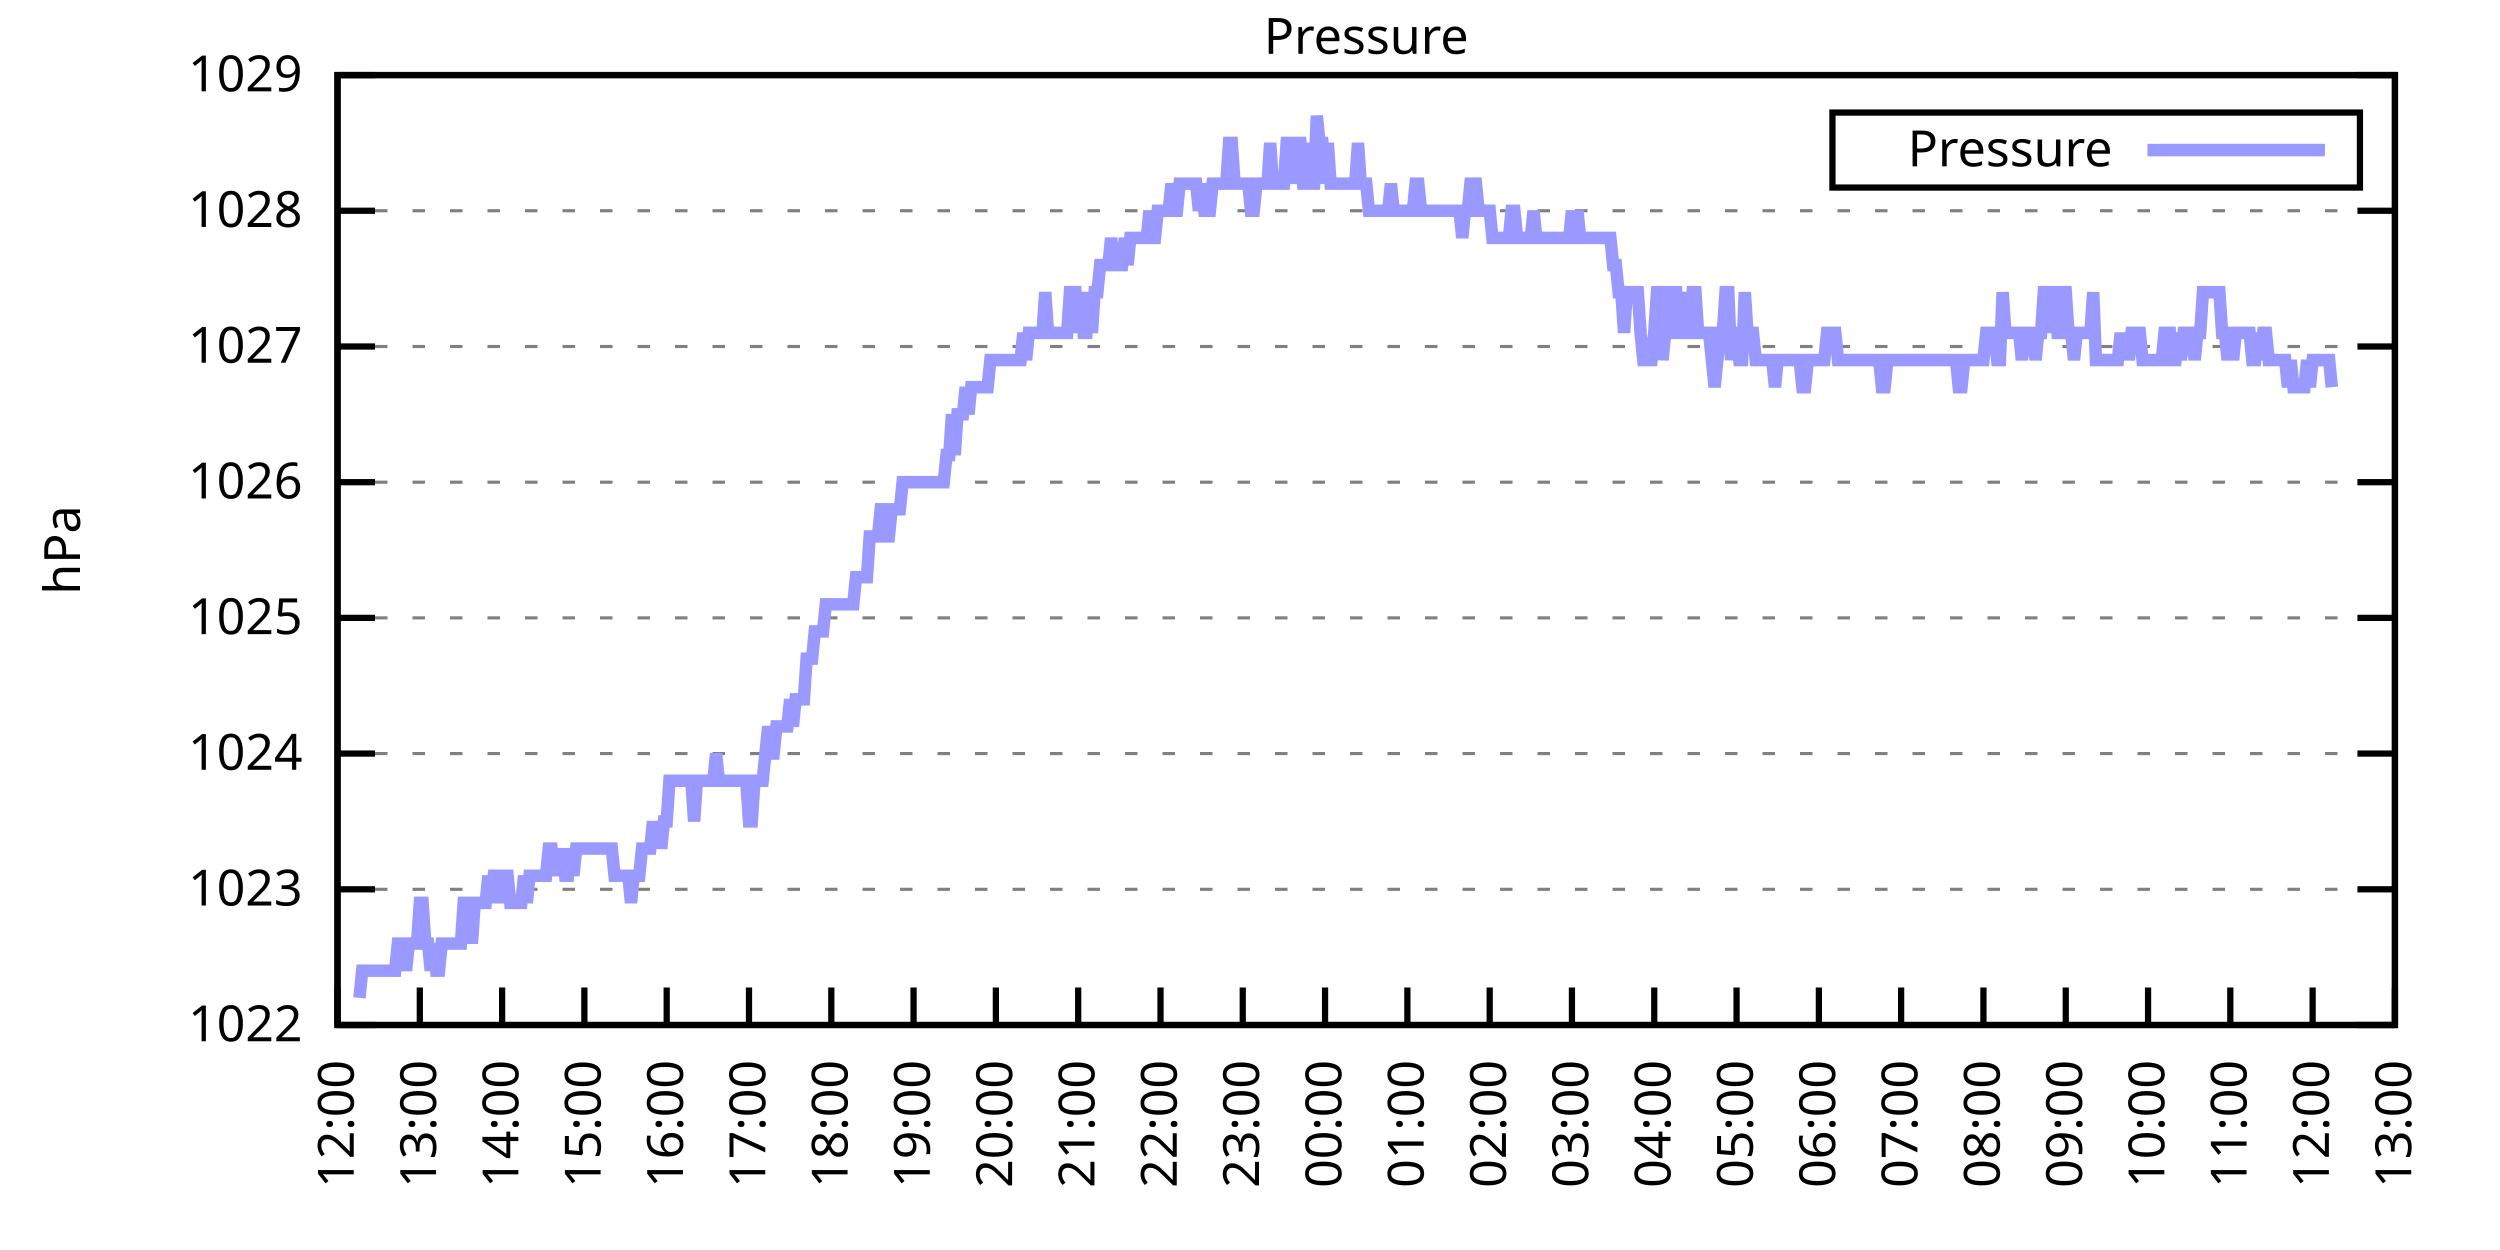
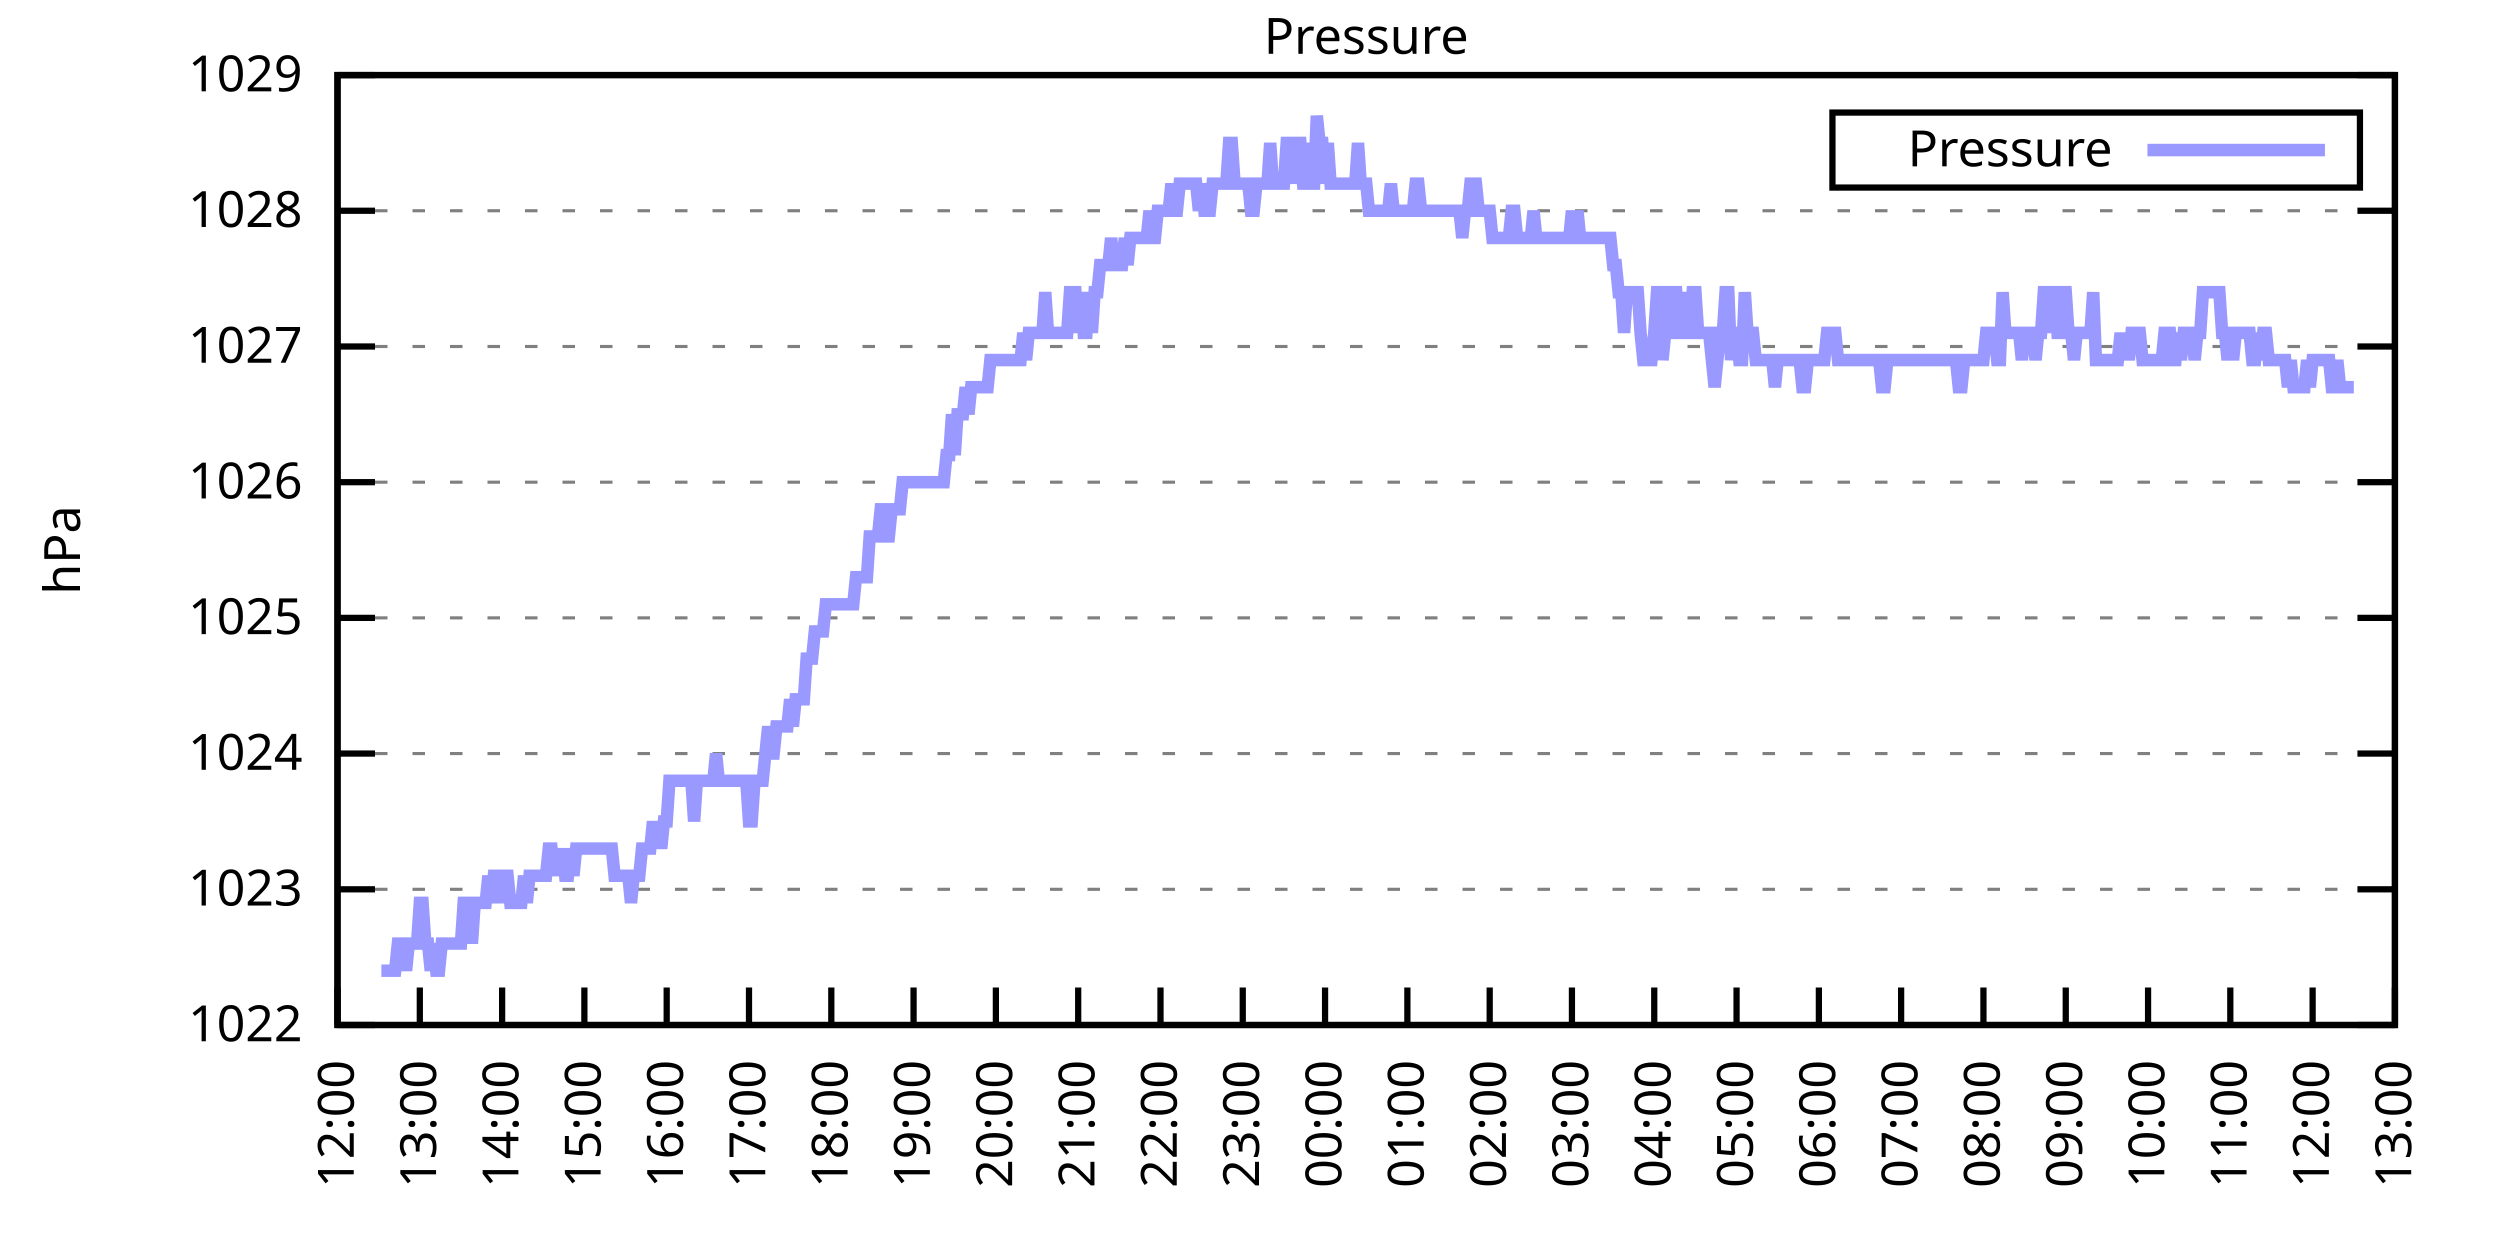
<svg xmlns="http://www.w3.org/2000/svg" xmlns:xlink="http://www.w3.org/1999/xlink" width="400" height="200" viewBox="0 0 400 200">
  <g id="gnuplot_canvas">
    <rect x="0" y="0" width="400" height="200" fill="none" />
    <defs>
      <circle id="gpDot" r="0.5" stroke-width="0.5" stroke="currentColor" />
      <path id="gpPt0" stroke-width="0.333" stroke="currentColor" d="M-1,0 h2 M0,-1 v2" />
      <path id="gpPt1" stroke-width="0.333" stroke="currentColor" d="M-1,-1 L1,1 M1,-1 L-1,1" />
      <path id="gpPt2" stroke-width="0.333" stroke="currentColor" d="M-1,0 L1,0 M0,-1 L0,1 M-1,-1 L1,1 M-1,1 L1,-1" />
      <rect id="gpPt3" stroke-width="0.333" stroke="currentColor" x="-1" y="-1" width="2" height="2" />
      <rect id="gpPt4" stroke-width="0.333" stroke="currentColor" fill="currentColor" x="-1" y="-1" width="2" height="2" />
      <circle id="gpPt5" stroke-width="0.333" stroke="currentColor" cx="0" cy="0" r="1" />
      <use xlink:href="#gpPt5" id="gpPt6" fill="currentColor" stroke="none" />
      <path id="gpPt7" stroke-width="0.333" stroke="currentColor" d="M0,-1.33 L-1.33,0.67 L1.33,0.67 z" />
      <use xlink:href="#gpPt7" id="gpPt8" fill="currentColor" stroke="none" />
      <use xlink:href="#gpPt7" id="gpPt9" stroke="currentColor" transform="rotate(180)" />
      <use xlink:href="#gpPt9" id="gpPt10" fill="currentColor" stroke="none" />
      <use xlink:href="#gpPt3" id="gpPt11" stroke="currentColor" transform="rotate(45)" />
      <use xlink:href="#gpPt11" id="gpPt12" fill="currentColor" stroke="none" />
      <path id="gpPt13" stroke-width="0.333" stroke="currentColor" d="M0,1.330 L1.265,0.411 L0.782,-1.067 L-0.782,-1.076 L-1.265,0.411 z" />
      <use xlink:href="#gpPt13" id="gpPt14" fill="currentColor" stroke="none" />
      <filter id="textbox" filterUnits="objectBoundingBox" x="0" y="0" height="1" width="1">
        <feFlood flood-color="white" flood-opacity="1" result="bgnd" />
        <feComposite in="SourceGraphic" in2="bgnd" operator="atop" />
      </filter>
      <filter id="greybox" filterUnits="objectBoundingBox" x="0" y="0" height="1" width="1">
        <feFlood flood-color="lightgrey" flood-opacity="1" result="grey" />
        <feComposite in="SourceGraphic" in2="grey" operator="atop" />
      </filter>
    </defs>
    <g fill="none" color="white" stroke="currentColor" stroke-width="1.00" stroke-linecap="butt" stroke-linejoin="miter">
</g>
    <g fill="none" color="black" stroke="currentColor" stroke-width="1.00" stroke-linecap="butt" stroke-linejoin="miter">
      <g stroke="none" shape-rendering="crispEdges">
        <polygon fill="rgb(255, 255, 255)" points="54.00,164.00 383.18,164.00 383.18,12.02 54.00,12.02 " />
      </g>
    </g>
    <g fill="none" color="black" stroke="currentColor" stroke-width="1.00" stroke-linecap="butt" stroke-linejoin="miter">
</g>
    <g fill="none" color="black" stroke="black" stroke-width="0.50" stroke-linecap="butt" stroke-linejoin="miter">
</g>
    <g fill="none" color="gray" stroke="currentColor" stroke-width="0.50" stroke-linecap="butt" stroke-linejoin="miter">
      <path stroke="gray" stroke-dasharray="2,4" class="gridline" d="M54.00,164.00 L383.19,164.00  " />
    </g>
    <g fill="none" color="gray" stroke="gray" stroke-width="1.00" stroke-linecap="butt" stroke-linejoin="miter">
</g>
    <g fill="none" color="black" stroke="currentColor" stroke-width="1.00" stroke-linecap="butt" stroke-linejoin="miter">
      <path stroke="black" d="M54.00,164.00 L60.00,164.00 M383.19,164.00 L377.19,164.00  " />
      <g transform="translate(48.40,166.60)" stroke="none" fill="black" font-family="Sans" font-size="8.00" text-anchor="end">
        <text>
          <tspan font-family="Sans"> 1022</tspan>
        </text>
      </g>
    </g>
    <g fill="none" color="black" stroke="currentColor" stroke-width="1.00" stroke-linecap="butt" stroke-linejoin="miter">
</g>
    <g fill="none" color="black" stroke="black" stroke-width="0.50" stroke-linecap="butt" stroke-linejoin="miter">
</g>
    <g fill="none" color="gray" stroke="currentColor" stroke-width="0.50" stroke-linecap="butt" stroke-linejoin="miter">
      <path stroke="gray" stroke-dasharray="2,4" class="gridline" d="M54.00,142.29 L383.19,142.29  " />
    </g>
    <g fill="none" color="gray" stroke="gray" stroke-width="1.00" stroke-linecap="butt" stroke-linejoin="miter">
</g>
    <g fill="none" color="black" stroke="currentColor" stroke-width="1.00" stroke-linecap="butt" stroke-linejoin="miter">
      <path stroke="black" d="M54.00,142.29 L60.00,142.29 M383.19,142.29 L377.19,142.29  " />
      <g transform="translate(48.40,144.89)" stroke="none" fill="black" font-family="Sans" font-size="8.00" text-anchor="end">
        <text>
          <tspan font-family="Sans"> 1023</tspan>
        </text>
      </g>
    </g>
    <g fill="none" color="black" stroke="currentColor" stroke-width="1.00" stroke-linecap="butt" stroke-linejoin="miter">
</g>
    <g fill="none" color="black" stroke="black" stroke-width="0.50" stroke-linecap="butt" stroke-linejoin="miter">
</g>
    <g fill="none" color="gray" stroke="currentColor" stroke-width="0.50" stroke-linecap="butt" stroke-linejoin="miter">
      <path stroke="gray" stroke-dasharray="2,4" class="gridline" d="M54.00,120.57 L383.19,120.57  " />
    </g>
    <g fill="none" color="gray" stroke="gray" stroke-width="1.00" stroke-linecap="butt" stroke-linejoin="miter">
</g>
    <g fill="none" color="black" stroke="currentColor" stroke-width="1.00" stroke-linecap="butt" stroke-linejoin="miter">
      <path stroke="black" d="M54.00,120.57 L60.00,120.57 M383.19,120.57 L377.19,120.57  " />
      <g transform="translate(48.40,123.17)" stroke="none" fill="black" font-family="Sans" font-size="8.00" text-anchor="end">
        <text>
          <tspan font-family="Sans"> 1024</tspan>
        </text>
      </g>
    </g>
    <g fill="none" color="black" stroke="currentColor" stroke-width="1.00" stroke-linecap="butt" stroke-linejoin="miter">
</g>
    <g fill="none" color="black" stroke="black" stroke-width="0.50" stroke-linecap="butt" stroke-linejoin="miter">
</g>
    <g fill="none" color="gray" stroke="currentColor" stroke-width="0.50" stroke-linecap="butt" stroke-linejoin="miter">
      <path stroke="gray" stroke-dasharray="2,4" class="gridline" d="M54.00,98.86 L383.19,98.86  " />
    </g>
    <g fill="none" color="gray" stroke="gray" stroke-width="1.00" stroke-linecap="butt" stroke-linejoin="miter">
</g>
    <g fill="none" color="black" stroke="currentColor" stroke-width="1.00" stroke-linecap="butt" stroke-linejoin="miter">
      <path stroke="black" d="M54.00,98.86 L60.00,98.86 M383.19,98.86 L377.19,98.86  " />
      <g transform="translate(48.40,101.46)" stroke="none" fill="black" font-family="Sans" font-size="8.00" text-anchor="end">
        <text>
          <tspan font-family="Sans"> 1025</tspan>
        </text>
      </g>
    </g>
    <g fill="none" color="black" stroke="currentColor" stroke-width="1.00" stroke-linecap="butt" stroke-linejoin="miter">
</g>
    <g fill="none" color="black" stroke="black" stroke-width="0.50" stroke-linecap="butt" stroke-linejoin="miter">
</g>
    <g fill="none" color="gray" stroke="currentColor" stroke-width="0.50" stroke-linecap="butt" stroke-linejoin="miter">
      <path stroke="gray" stroke-dasharray="2,4" class="gridline" d="M54.00,77.15 L383.19,77.15  " />
    </g>
    <g fill="none" color="gray" stroke="gray" stroke-width="1.00" stroke-linecap="butt" stroke-linejoin="miter">
</g>
    <g fill="none" color="black" stroke="currentColor" stroke-width="1.00" stroke-linecap="butt" stroke-linejoin="miter">
      <path stroke="black" d="M54.00,77.15 L60.00,77.15 M383.19,77.15 L377.19,77.15  " />
      <g transform="translate(48.40,79.75)" stroke="none" fill="black" font-family="Sans" font-size="8.00" text-anchor="end">
        <text>
          <tspan font-family="Sans"> 1026</tspan>
        </text>
      </g>
    </g>
    <g fill="none" color="black" stroke="currentColor" stroke-width="1.00" stroke-linecap="butt" stroke-linejoin="miter">
</g>
    <g fill="none" color="black" stroke="black" stroke-width="0.50" stroke-linecap="butt" stroke-linejoin="miter">
</g>
    <g fill="none" color="gray" stroke="currentColor" stroke-width="0.50" stroke-linecap="butt" stroke-linejoin="miter">
      <path stroke="gray" stroke-dasharray="2,4" class="gridline" d="M54.00,55.44 L383.19,55.44  " />
    </g>
    <g fill="none" color="gray" stroke="gray" stroke-width="1.00" stroke-linecap="butt" stroke-linejoin="miter">
</g>
    <g fill="none" color="black" stroke="currentColor" stroke-width="1.00" stroke-linecap="butt" stroke-linejoin="miter">
      <path stroke="black" d="M54.00,55.44 L60.00,55.44 M383.19,55.44 L377.19,55.44  " />
      <g transform="translate(48.40,58.04)" stroke="none" fill="black" font-family="Sans" font-size="8.00" text-anchor="end">
        <text>
          <tspan font-family="Sans"> 1027</tspan>
        </text>
      </g>
    </g>
    <g fill="none" color="black" stroke="currentColor" stroke-width="1.00" stroke-linecap="butt" stroke-linejoin="miter">
</g>
    <g fill="none" color="black" stroke="black" stroke-width="0.50" stroke-linecap="butt" stroke-linejoin="miter">
</g>
    <g fill="none" color="gray" stroke="currentColor" stroke-width="0.50" stroke-linecap="butt" stroke-linejoin="miter">
      <path stroke="gray" stroke-dasharray="2,4" class="gridline" d="M54.00,33.72 L383.19,33.72  " />
    </g>
    <g fill="none" color="gray" stroke="gray" stroke-width="1.00" stroke-linecap="butt" stroke-linejoin="miter">
</g>
    <g fill="none" color="black" stroke="currentColor" stroke-width="1.00" stroke-linecap="butt" stroke-linejoin="miter">
      <path stroke="black" d="M54.00,33.72 L60.00,33.72 M383.19,33.72 L377.19,33.72  " />
      <g transform="translate(48.40,36.32)" stroke="none" fill="black" font-family="Sans" font-size="8.00" text-anchor="end">
        <text>
          <tspan font-family="Sans"> 1028</tspan>
        </text>
      </g>
    </g>
    <g fill="none" color="black" stroke="currentColor" stroke-width="1.00" stroke-linecap="butt" stroke-linejoin="miter">
</g>
    <g fill="none" color="black" stroke="black" stroke-width="0.50" stroke-linecap="butt" stroke-linejoin="miter">
</g>
    <g fill="none" color="gray" stroke="currentColor" stroke-width="0.50" stroke-linecap="butt" stroke-linejoin="miter">
      <path stroke="gray" stroke-dasharray="2,4" class="gridline" d="M54.00,12.01 L383.19,12.01  " />
    </g>
    <g fill="none" color="gray" stroke="gray" stroke-width="1.00" stroke-linecap="butt" stroke-linejoin="miter">
</g>
    <g fill="none" color="black" stroke="currentColor" stroke-width="1.00" stroke-linecap="butt" stroke-linejoin="miter">
      <path stroke="black" d="M54.00,12.01 L60.00,12.01 M383.19,12.01 L377.19,12.01  " />
      <g transform="translate(48.40,14.61)" stroke="none" fill="black" font-family="Sans" font-size="8.00" text-anchor="end">
        <text>
          <tspan font-family="Sans"> 1029</tspan>
        </text>
      </g>
    </g>
    <g fill="none" color="black" stroke="currentColor" stroke-width="1.00" stroke-linecap="butt" stroke-linejoin="miter">
      <path stroke="black" d="M54.00,164.00 L54.00,158.00  " />
      <g transform="translate(56.60,169.60) rotate(270.00)" stroke="none" fill="black" font-family="Sans" font-size="8.00" text-anchor="end">
        <text>
          <tspan font-family="Sans">12:00</tspan>
        </text>
      </g>
    </g>
    <g fill="none" color="black" stroke="currentColor" stroke-width="1.00" stroke-linecap="butt" stroke-linejoin="miter">
      <path stroke="black" d="M67.17,164.00 L67.17,158.00  " />
      <g transform="translate(69.77,169.60) rotate(270.00)" stroke="none" fill="black" font-family="Sans" font-size="8.00" text-anchor="end">
        <text>
          <tspan font-family="Sans">13:00</tspan>
        </text>
      </g>
    </g>
    <g fill="none" color="black" stroke="currentColor" stroke-width="1.00" stroke-linecap="butt" stroke-linejoin="miter">
      <path stroke="black" d="M80.34,164.00 L80.34,158.00  " />
      <g transform="translate(82.94,169.60) rotate(270.00)" stroke="none" fill="black" font-family="Sans" font-size="8.00" text-anchor="end">
        <text>
          <tspan font-family="Sans">14:00</tspan>
        </text>
      </g>
    </g>
    <g fill="none" color="black" stroke="currentColor" stroke-width="1.00" stroke-linecap="butt" stroke-linejoin="miter">
      <path stroke="black" d="M93.50,164.00 L93.50,158.00  " />
      <g transform="translate(96.10,169.60) rotate(270.00)" stroke="none" fill="black" font-family="Sans" font-size="8.00" text-anchor="end">
        <text>
          <tspan font-family="Sans">15:00</tspan>
        </text>
      </g>
    </g>
    <g fill="none" color="black" stroke="currentColor" stroke-width="1.00" stroke-linecap="butt" stroke-linejoin="miter">
      <path stroke="black" d="M106.67,164.00 L106.67,158.00  " />
      <g transform="translate(109.27,169.60) rotate(270.00)" stroke="none" fill="black" font-family="Sans" font-size="8.00" text-anchor="end">
        <text>
          <tspan font-family="Sans">16:00</tspan>
        </text>
      </g>
    </g>
    <g fill="none" color="black" stroke="currentColor" stroke-width="1.00" stroke-linecap="butt" stroke-linejoin="miter">
      <path stroke="black" d="M119.84,164.00 L119.84,158.00  " />
      <g transform="translate(122.44,169.60) rotate(270.00)" stroke="none" fill="black" font-family="Sans" font-size="8.00" text-anchor="end">
        <text>
          <tspan font-family="Sans">17:00</tspan>
        </text>
      </g>
    </g>
    <g fill="none" color="black" stroke="currentColor" stroke-width="1.00" stroke-linecap="butt" stroke-linejoin="miter">
      <path stroke="black" d="M133.01,164.00 L133.01,158.00  " />
      <g transform="translate(135.61,169.60) rotate(270.00)" stroke="none" fill="black" font-family="Sans" font-size="8.00" text-anchor="end">
        <text>
          <tspan font-family="Sans">18:00</tspan>
        </text>
      </g>
    </g>
    <g fill="none" color="black" stroke="currentColor" stroke-width="1.00" stroke-linecap="butt" stroke-linejoin="miter">
      <path stroke="black" d="M146.17,164.00 L146.17,158.00  " />
      <g transform="translate(148.77,169.60) rotate(270.00)" stroke="none" fill="black" font-family="Sans" font-size="8.00" text-anchor="end">
        <text>
          <tspan font-family="Sans">19:00</tspan>
        </text>
      </g>
    </g>
    <g fill="none" color="black" stroke="currentColor" stroke-width="1.00" stroke-linecap="butt" stroke-linejoin="miter">
      <path stroke="black" d="M159.34,164.00 L159.34,158.00  " />
      <g transform="translate(161.94,169.60) rotate(270.00)" stroke="none" fill="black" font-family="Sans" font-size="8.00" text-anchor="end">
        <text>
          <tspan font-family="Sans">20:00</tspan>
        </text>
      </g>
    </g>
    <g fill="none" color="black" stroke="currentColor" stroke-width="1.00" stroke-linecap="butt" stroke-linejoin="miter">
      <path stroke="black" d="M172.51,164.00 L172.51,158.00  " />
      <g transform="translate(175.11,169.60) rotate(270.00)" stroke="none" fill="black" font-family="Sans" font-size="8.00" text-anchor="end">
        <text>
          <tspan font-family="Sans">21:00</tspan>
        </text>
      </g>
    </g>
    <g fill="none" color="black" stroke="currentColor" stroke-width="1.00" stroke-linecap="butt" stroke-linejoin="miter">
      <path stroke="black" d="M185.68,164.00 L185.68,158.00  " />
      <g transform="translate(188.28,169.60) rotate(270.00)" stroke="none" fill="black" font-family="Sans" font-size="8.00" text-anchor="end">
        <text>
          <tspan font-family="Sans">22:00</tspan>
        </text>
      </g>
    </g>
    <g fill="none" color="black" stroke="currentColor" stroke-width="1.00" stroke-linecap="butt" stroke-linejoin="miter">
      <path stroke="black" d="M198.84,164.00 L198.84,158.00  " />
      <g transform="translate(201.44,169.60) rotate(270.00)" stroke="none" fill="black" font-family="Sans" font-size="8.00" text-anchor="end">
        <text>
          <tspan font-family="Sans">23:00</tspan>
        </text>
      </g>
    </g>
    <g fill="none" color="black" stroke="currentColor" stroke-width="1.00" stroke-linecap="butt" stroke-linejoin="miter">
      <path stroke="black" d="M212.01,164.00 L212.01,158.00  " />
      <g transform="translate(214.61,169.60) rotate(270.00)" stroke="none" fill="black" font-family="Sans" font-size="8.00" text-anchor="end">
        <text>
          <tspan font-family="Sans">00:00</tspan>
        </text>
      </g>
    </g>
    <g fill="none" color="black" stroke="currentColor" stroke-width="1.00" stroke-linecap="butt" stroke-linejoin="miter">
      <path stroke="black" d="M225.18,164.00 L225.18,158.00  " />
      <g transform="translate(227.78,169.60) rotate(270.00)" stroke="none" fill="black" font-family="Sans" font-size="8.00" text-anchor="end">
        <text>
          <tspan font-family="Sans">01:00</tspan>
        </text>
      </g>
    </g>
    <g fill="none" color="black" stroke="currentColor" stroke-width="1.00" stroke-linecap="butt" stroke-linejoin="miter">
      <path stroke="black" d="M238.35,164.00 L238.35,158.00  " />
      <g transform="translate(240.95,169.60) rotate(270.00)" stroke="none" fill="black" font-family="Sans" font-size="8.00" text-anchor="end">
        <text>
          <tspan font-family="Sans">02:00</tspan>
        </text>
      </g>
    </g>
    <g fill="none" color="black" stroke="currentColor" stroke-width="1.00" stroke-linecap="butt" stroke-linejoin="miter">
      <path stroke="black" d="M251.51,164.00 L251.51,158.00  " />
      <g transform="translate(254.11,169.60) rotate(270.00)" stroke="none" fill="black" font-family="Sans" font-size="8.00" text-anchor="end">
        <text>
          <tspan font-family="Sans">03:00</tspan>
        </text>
      </g>
    </g>
    <g fill="none" color="black" stroke="currentColor" stroke-width="1.00" stroke-linecap="butt" stroke-linejoin="miter">
      <path stroke="black" d="M264.68,164.00 L264.68,158.00  " />
      <g transform="translate(267.28,169.60) rotate(270.00)" stroke="none" fill="black" font-family="Sans" font-size="8.00" text-anchor="end">
        <text>
          <tspan font-family="Sans">04:00</tspan>
        </text>
      </g>
    </g>
    <g fill="none" color="black" stroke="currentColor" stroke-width="1.00" stroke-linecap="butt" stroke-linejoin="miter">
      <path stroke="black" d="M277.85,164.00 L277.85,158.00  " />
      <g transform="translate(280.45,169.60) rotate(270.00)" stroke="none" fill="black" font-family="Sans" font-size="8.00" text-anchor="end">
        <text>
          <tspan font-family="Sans">05:00</tspan>
        </text>
      </g>
    </g>
    <g fill="none" color="black" stroke="currentColor" stroke-width="1.00" stroke-linecap="butt" stroke-linejoin="miter">
      <path stroke="black" d="M291.02,164.00 L291.02,158.00  " />
      <g transform="translate(293.62,169.60) rotate(270.00)" stroke="none" fill="black" font-family="Sans" font-size="8.00" text-anchor="end">
        <text>
          <tspan font-family="Sans">06:00</tspan>
        </text>
      </g>
    </g>
    <g fill="none" color="black" stroke="currentColor" stroke-width="1.00" stroke-linecap="butt" stroke-linejoin="miter">
      <path stroke="black" d="M304.18,164.00 L304.18,158.00  " />
      <g transform="translate(306.78,169.60) rotate(270.00)" stroke="none" fill="black" font-family="Sans" font-size="8.00" text-anchor="end">
        <text>
          <tspan font-family="Sans">07:00</tspan>
        </text>
      </g>
    </g>
    <g fill="none" color="black" stroke="currentColor" stroke-width="1.00" stroke-linecap="butt" stroke-linejoin="miter">
      <path stroke="black" d="M317.35,164.00 L317.35,158.00  " />
      <g transform="translate(319.95,169.60) rotate(270.00)" stroke="none" fill="black" font-family="Sans" font-size="8.00" text-anchor="end">
        <text>
          <tspan font-family="Sans">08:00</tspan>
        </text>
      </g>
    </g>
    <g fill="none" color="black" stroke="currentColor" stroke-width="1.00" stroke-linecap="butt" stroke-linejoin="miter">
      <path stroke="black" d="M330.52,164.00 L330.52,158.00  " />
      <g transform="translate(333.12,169.60) rotate(270.00)" stroke="none" fill="black" font-family="Sans" font-size="8.00" text-anchor="end">
        <text>
          <tspan font-family="Sans">09:00</tspan>
        </text>
      </g>
    </g>
    <g fill="none" color="black" stroke="currentColor" stroke-width="1.00" stroke-linecap="butt" stroke-linejoin="miter">
      <path stroke="black" d="M343.69,164.00 L343.69,158.00  " />
      <g transform="translate(346.29,169.60) rotate(270.00)" stroke="none" fill="black" font-family="Sans" font-size="8.00" text-anchor="end">
        <text>
          <tspan font-family="Sans">10:00</tspan>
        </text>
      </g>
    </g>
    <g fill="none" color="black" stroke="currentColor" stroke-width="1.00" stroke-linecap="butt" stroke-linejoin="miter">
      <path stroke="black" d="M356.85,164.00 L356.85,158.00  " />
      <g transform="translate(359.45,169.60) rotate(270.00)" stroke="none" fill="black" font-family="Sans" font-size="8.00" text-anchor="end">
        <text>
          <tspan font-family="Sans">11:00</tspan>
        </text>
      </g>
    </g>
    <g fill="none" color="black" stroke="currentColor" stroke-width="1.00" stroke-linecap="butt" stroke-linejoin="miter">
      <path stroke="black" d="M370.02,164.00 L370.02,158.00  " />
      <g transform="translate(372.62,169.60) rotate(270.00)" stroke="none" fill="black" font-family="Sans" font-size="8.00" text-anchor="end">
        <text>
          <tspan font-family="Sans">12:00</tspan>
        </text>
      </g>
    </g>
    <g fill="none" color="black" stroke="currentColor" stroke-width="1.00" stroke-linecap="butt" stroke-linejoin="miter">
      <path stroke="black" d="M383.19,164.00 L383.19,158.00  " />
      <g transform="translate(385.79,169.60) rotate(270.00)" stroke="none" fill="black" font-family="Sans" font-size="8.00" text-anchor="end">
        <text>
          <tspan font-family="Sans">13:00</tspan>
        </text>
      </g>
    </g>
    <g fill="none" color="black" stroke="currentColor" stroke-width="1.00" stroke-linecap="butt" stroke-linejoin="miter">
</g>
    <g fill="none" color="black" stroke="currentColor" stroke-width="1.00" stroke-linecap="butt" stroke-linejoin="miter">
      <path stroke="black" d="M54.00,12.01 L54.00,164.00 L383.19,164.00 L383.19,12.01 L54.00,12.01 Z  " />
    </g>
    <g fill="none" color="black" stroke="currentColor" stroke-width="1.00" stroke-linecap="butt" stroke-linejoin="miter">
</g>
    <g fill="none" color="black" stroke="currentColor" stroke-width="1.00" stroke-linecap="butt" stroke-linejoin="miter">
      <path stroke="black" d="M293.19,30.01 L293.19,18.01 L377.59,18.01 L377.59,30.01 L293.19,30.01 Z  " />
    </g>
    <g id="Pressure_plot_1">
      <g fill="none" color="white" stroke="black" stroke-width="2.00" stroke-linecap="butt" stroke-linejoin="miter">
</g>
      <g fill="none" color="black" stroke="currentColor" stroke-width="2.00" stroke-linecap="butt" stroke-linejoin="miter">
        <g transform="translate(337.99,26.61)" stroke="none" fill="black" font-family="Sans" font-size="8.00" text-anchor="end">
          <text>
            <tspan font-family="Sans">Pressure</tspan>
          </text>
        </g>
      </g>
      <g fill="none" color="black" stroke="currentColor" stroke-width="2.00" stroke-linecap="butt" stroke-linejoin="miter">
-         <path stroke="rgb(153, 153, 255)" d="M343.59,24.01 L371.99,24.01 M57.51,159.66 L57.95,155.31 L58.39,155.31 L58.83,155.31 L59.27,155.31 L59.71,155.31   L60.14,155.31 L60.58,155.31 L61.02,155.31 L61.46,155.31 L61.90,155.31 L62.34,155.31 L62.78,155.31 L63.22,155.31   L63.66,150.97 L64.10,150.97 L64.53,150.97 L64.97,155.31 L65.41,150.97 L65.85,150.97 L66.29,150.97 L66.73,150.97   L67.17,144.46 L67.61,144.46 L68.05,150.97 L68.48,150.97 L68.92,155.31 L69.36,150.97 L69.80,155.31 L70.24,155.31   L70.68,150.97 L71.12,150.97 L71.56,150.97 L72.00,150.97 L72.43,150.97 L72.87,150.97 L73.31,150.97 L73.75,150.97   L74.19,144.46 L74.63,144.46 L75.07,144.46 L75.51,150.97 L75.95,144.46 L76.38,144.46 L76.82,144.46 L77.26,144.46   L77.70,144.46 L78.14,140.12 L78.58,144.46 L79.02,140.12 L79.46,140.12 L79.90,140.12 L80.34,144.46 L80.77,140.12   L81.21,140.12 L81.65,144.46 L82.09,144.46 L82.53,144.46 L82.97,144.46 L83.41,144.46 L83.85,140.12 L84.29,144.46   L84.72,140.12 L85.16,140.12 L85.60,140.12 L86.04,140.12 L86.48,140.12 L86.92,140.12 L87.36,140.12 L87.80,135.77   L88.24,135.77 L88.67,140.12 L89.11,135.77 L89.55,140.12 L89.99,135.77 L90.43,140.12 L90.87,140.12 L91.31,135.77   L91.75,140.12 L92.19,135.77 L92.62,135.77 L93.06,135.77 L93.50,135.77 L93.94,135.77 L94.38,135.77 L94.82,135.77   L95.26,135.77 L95.70,135.77 L96.14,135.77 L96.58,135.77 L97.01,135.77 L97.45,135.77 L97.89,135.77 L98.33,140.12   L98.77,140.12 L99.21,140.12 L99.65,140.12 L100.09,140.12 L100.53,140.12 L100.96,144.46 L101.40,140.12 L101.84,140.12   L102.28,140.12 L102.72,135.77 L103.16,135.77 L103.60,135.77 L104.04,135.77 L104.48,131.43 L104.91,135.77 L105.35,131.43   L105.79,135.77 L106.23,131.43 L106.67,131.43 L107.11,124.92 L107.55,124.92 L107.99,124.92 L108.43,124.92 L108.87,124.92   L109.30,124.92 L109.74,124.92 L110.18,124.92 L110.62,124.92 L111.06,131.43 L111.50,124.92 L111.94,124.92 L112.38,124.92   L112.82,124.92 L113.25,124.92 L113.69,124.92 L114.13,124.92 L114.57,120.57 L115.01,124.92 L115.45,124.92 L115.89,124.92   L116.33,124.92 L116.77,124.92 L117.20,124.92 L117.64,124.92 L118.08,124.92 L118.52,124.92 L118.96,124.92 L119.40,124.92   L119.84,131.43 L120.28,131.43 L120.72,124.92 L121.15,124.92 L121.59,124.92 L122.03,124.92 L122.47,120.57 L122.91,116.23   L123.35,120.57 L123.79,120.57 L124.23,116.23 L124.67,116.23 L125.11,116.23 L125.54,116.23 L125.98,116.23 L126.42,111.89   L126.86,116.23 L127.30,111.89 L127.74,111.89 L128.18,111.89 L128.62,111.89 L129.06,105.38 L129.49,105.38 L129.93,105.38   L130.37,101.03 L130.81,101.03 L131.25,101.03 L131.69,101.03 L132.13,96.69 L132.57,96.69 L133.01,96.69 L133.44,96.69   L133.88,96.69 L134.32,96.69 L134.76,96.69 L135.20,96.69 L135.64,96.69 L136.08,96.69 L136.52,96.69 L136.96,92.35   L137.39,92.35 L137.83,92.35 L138.27,92.35 L138.71,92.35 L139.15,85.83 L139.59,85.83 L140.03,85.83 L140.47,85.83   L140.91,81.49 L141.35,81.49 L141.78,85.83 L142.22,85.83 L142.66,81.49 L143.10,81.49 L143.54,81.49 L143.98,81.49   L144.42,77.15 L144.86,77.15 L145.30,77.15 L145.73,77.15 L146.17,77.15 L146.61,77.15 L147.05,77.15 L147.49,77.15   L147.93,77.15 L148.37,77.15 L148.81,77.15 L149.25,77.15 L149.68,77.15 L150.12,77.15 L150.56,77.15 L151.00,77.15   L151.44,72.81 L151.88,72.81 L152.32,66.29 L152.76,72.81 L153.20,66.29 L153.63,66.29 L154.07,66.29 L154.51,61.95   L154.95,66.29 L155.39,61.95 L155.83,61.95 L156.27,61.95 L156.71,61.95 L157.15,61.95 L157.59,61.95 L158.02,61.95   L158.46,57.61 L158.90,57.61 L159.34,57.61 L159.78,57.61 L160.22,57.61 L160.66,57.61 L161.10,57.61 L161.54,57.61   L161.97,57.61 L162.41,57.61 L162.85,57.61 L163.29,57.61 L163.73,53.26 L164.17,57.61 L164.61,53.26 L165.05,53.26   L165.49,53.26 L165.92,53.26 L166.36,53.26 L166.80,53.26 L167.24,46.75 L167.68,53.26 L168.12,53.26 L168.56,53.26   L169.00,53.26 L169.44,53.26 L169.87,53.26 L170.31,53.26 L170.75,53.26 L171.19,46.75 L171.63,46.75 L172.07,46.75   L172.51,53.26 L172.95,46.75 L173.39,53.26 L173.83,53.26 L174.26,46.75 L174.70,53.26 L175.14,46.75 L175.58,46.75   L176.02,42.41 L176.46,42.41 L176.90,42.41 L177.34,42.41 L177.78,38.07 L178.21,42.41 L178.65,42.41 L179.09,42.41   L179.53,42.41 L179.97,38.07 L180.41,42.41 L180.85,38.07 L181.29,38.07 L181.73,38.07 L182.16,38.07 L182.60,38.07   L183.04,38.07 L183.48,38.07 L183.92,33.72 L184.36,38.07 L184.80,38.07 L185.24,33.72 L185.68,33.72 L186.11,33.72   L186.55,33.72 L186.99,33.72 L187.43,29.38 L187.87,33.72 L188.31,33.72 L188.75,29.38 L189.19,29.38 L189.63,29.38   L190.07,29.38 L190.50,29.38 L190.94,29.38 L191.38,29.38 L191.82,33.72 L192.26,29.38 L192.70,33.72 L193.14,33.72   L193.58,33.72 L194.02,29.38 L194.45,29.38 L194.89,29.38 L195.33,29.38 L195.77,29.38 L196.21,29.38 L196.65,22.87   L197.09,22.87 L197.53,29.38 L197.97,29.38 L198.40,29.38 L198.84,29.38 L199.28,29.38 L199.72,29.38 L200.16,33.72   L200.60,33.72 L201.04,29.38 L201.48,29.38 L201.92,29.38 L202.35,29.38 L202.79,29.38 L203.23,22.87 L203.67,29.38   L204.11,29.38 L204.55,29.38 L204.99,29.38 L205.43,29.38 L205.87,22.87 L206.31,22.87 L206.74,29.38 L207.18,22.87   L207.62,22.87 L208.06,22.87 L208.50,29.38 L208.94,29.38 L209.38,22.87 L209.82,29.38 L210.26,29.38 L210.69,18.52   L211.13,22.87 L211.57,22.87 L212.01,29.38 L212.45,22.87 L212.89,29.38 L213.33,29.38 L213.77,29.38 L214.21,29.38   L214.64,29.38 L215.08,29.38 L215.52,29.38 L215.96,29.38 L216.40,29.38 L216.84,29.38 L217.28,22.87 L217.72,29.38   L218.16,29.38 L218.60,29.38 L219.03,33.72 L219.47,33.72 L219.91,33.72 L220.35,33.72 L220.79,33.72 L221.23,33.72   L221.67,33.72 L222.11,33.72 L222.55,29.38 L222.98,33.72 L223.42,33.72 L223.86,33.72 L224.30,33.72 L224.74,33.72   L225.18,33.72 L225.62,33.72 L226.06,33.72 L226.50,29.38 L226.93,29.38 L227.37,33.72 L227.81,33.72 L228.25,33.72   L228.69,33.72 L229.13,33.72 L229.57,33.72 L230.01,33.72 L230.45,33.72 L230.88,33.72 L231.32,33.72 L231.76,33.72   L232.20,33.72 L232.64,33.72 L233.08,33.72 L233.52,33.72 L233.96,38.07 L234.40,33.72 L234.84,33.72 L235.27,29.38   L235.71,29.38 L236.15,29.38 L236.59,33.72 L237.03,33.72 L237.47,33.72 L237.91,33.72 L238.35,33.72 L238.79,38.07   L239.22,38.07 L239.66,38.07 L240.10,38.07 L240.54,38.07 L240.98,38.07 L241.42,38.07 L241.86,33.72 L242.30,33.72   L242.74,38.07 L243.17,38.07 L243.61,38.07 L244.05,38.07 L244.49,38.07 L244.93,38.07 L245.37,33.72 L245.81,38.07   L246.25,38.07 L246.69,38.07 L247.12,38.07 L247.56,38.07 L248.00,38.07 L248.44,38.07 L248.88,38.07 L249.32,38.07   L249.76,38.07 L250.20,38.07 L250.64,38.07 L251.08,38.07 L251.51,33.72 L251.95,38.07 L252.39,33.72 L252.83,38.07   L253.27,38.07 L253.71,38.07 L254.15,38.07 L254.59,38.07 L255.03,38.07 L255.46,38.07 L255.90,38.07 L256.34,38.07   L256.78,38.07 L257.22,38.07 L257.66,38.07 L258.10,42.41 L258.54,42.41 L258.98,46.75 L259.41,46.75 L259.85,53.26   L260.29,46.75 L260.73,46.75 L261.17,46.75 L261.61,46.75 L262.05,46.75 L262.49,53.26 L262.93,57.61 L263.36,57.61   L263.80,57.61 L264.24,57.61 L264.68,53.26 L265.12,46.75 L265.56,46.75 L266.00,57.61 L266.44,53.26 L266.88,53.26   L267.32,46.75 L267.75,46.75 L268.19,46.75 L268.63,53.26 L269.07,53.26 L269.51,46.75 L269.95,53.26 L270.39,53.26   L270.83,46.75 L271.27,46.75 L271.70,53.26 L272.14,53.26 L272.58,53.26 L273.02,53.26 L273.46,53.26 L273.90,57.61   L274.34,61.95 L274.78,57.61 L275.22,53.26 L275.65,53.26 L276.09,46.75 L276.53,46.75 L276.97,57.61 L277.41,53.26   L277.85,53.26 L278.29,57.61 L278.73,57.61 L279.17,46.75 L279.60,53.26 L280.04,53.26 L280.48,53.26 L280.92,57.61   L281.36,57.61 L281.80,57.61 L282.24,57.61 L282.68,57.61 L283.12,57.61 L283.56,57.61 L283.99,61.95 L284.43,57.61   L284.87,57.61 L285.31,57.61 L285.75,57.61 L286.19,57.61 L286.63,57.61 L287.07,57.61 L287.51,57.61 L287.94,57.61   L288.38,61.95 L288.82,61.95 L289.26,57.61 L289.70,57.61 L290.14,57.61 L290.58,57.61 L291.02,57.61 L291.46,57.61   L291.89,57.61 L292.33,53.26 L292.77,53.26 L293.21,53.26 L293.65,53.26 L294.09,57.61 L294.53,57.61 L294.97,57.61   L295.41,57.61 L295.84,57.61 L296.28,57.61 L296.72,57.61 L297.16,57.61 L297.60,57.61 L298.04,57.61 L298.48,57.61   L298.92,57.61 L299.36,57.61 L299.80,57.61 L300.23,57.61 L300.67,57.61 L301.11,61.95 L301.55,61.95 L301.99,57.61   L302.43,57.61 L302.87,57.61 L303.31,57.61 L303.75,57.61 L304.18,57.61 L304.62,57.61 L305.06,57.61 L305.50,57.61   L305.94,57.61 L306.38,57.61 L306.82,57.61 L307.26,57.61 L307.70,57.61 L308.13,57.61 L308.57,57.61 L309.01,57.61   L309.45,57.61 L309.89,57.61 L310.33,57.61 L310.77,57.61 L311.21,57.61 L311.65,57.61 L312.08,57.61 L312.52,57.61   L312.96,57.61 L313.40,61.95 L313.84,61.95 L314.28,57.61 L314.72,57.61 L315.16,57.61 L315.60,57.61 L316.04,57.61   L316.47,57.61 L316.91,57.61 L317.35,57.61 L317.79,53.26 L318.23,53.26 L318.67,53.26 L319.11,53.26 L319.55,57.61   L319.99,57.61 L320.42,46.75 L320.86,53.26 L321.30,53.26 L321.74,53.26 L322.18,53.26 L322.62,53.26 L323.06,53.26   L323.50,57.61 L323.94,53.26 L324.37,53.26 L324.81,53.26 L325.25,53.26 L325.69,57.61 L326.13,53.26 L326.57,53.26   L327.01,46.75 L327.45,46.75 L327.89,53.26 L328.33,46.75 L328.76,46.75 L329.20,53.26 L329.64,53.26 L330.08,46.75   L330.52,46.75 L330.96,53.26 L331.40,53.26 L331.84,57.61 L332.28,53.26 L332.71,53.26 L333.15,53.26 L333.59,53.26   L334.03,53.26 L334.47,53.26 L334.91,46.75 L335.35,57.61 L335.79,57.61 L336.23,57.61 L336.66,57.61 L337.10,57.61   L337.54,57.61 L337.98,57.61 L338.42,57.61 L338.86,57.61 L339.30,53.26 L339.74,57.61 L340.18,53.26 L340.61,57.61   L341.05,53.26 L341.49,53.26 L341.93,53.26 L342.37,53.26 L342.81,57.61 L343.25,57.61 L343.69,57.61 L344.13,57.61   L344.57,57.61 L345.00,57.61 L345.44,57.61 L345.88,57.61 L346.32,53.26 L346.76,53.26 L347.20,53.26 L347.64,57.61   L348.08,57.61 L348.52,53.26 L348.95,57.61 L349.39,53.26 L349.83,53.26 L350.27,53.26 L350.71,53.26 L351.15,57.61   L351.59,53.26 L352.03,53.26 L352.47,46.75 L352.90,46.75 L353.34,46.75 L353.78,46.75 L354.22,46.75 L354.66,46.75   L355.10,46.75 L355.54,53.26 L355.98,53.26 L356.42,57.61 L356.85,53.26 L357.29,57.61 L357.73,53.26 L358.17,53.26   L358.61,53.26 L359.05,53.26 L359.49,53.26 L359.93,53.26 L360.37,57.61 L360.81,57.61 L361.24,53.26 L361.68,57.61   L362.12,53.26 L362.56,53.26 L363.00,57.61 L363.44,57.61 L363.88,57.61 L364.32,57.61 L364.76,57.61 L365.19,57.61   L365.63,57.61 L366.07,61.95 L366.51,57.61 L366.95,61.95 L367.39,61.95 L367.83,61.95 L368.27,61.95 L368.71,61.95   L369.14,57.61 L369.58,61.95 L370.02,57.61 L370.46,57.61 L370.90,57.61 L371.34,57.61 L371.78,57.61 L372.22,57.61   L372.66,57.61 L373.09,61.95  " />
+         <path stroke="rgb(153, 153, 255)" d="M343.59,24.01 L371.99,24.01 M61.02,155.31 L61.46,155.31 L61.90,155.31 L62.34,155.31 L62.78,155.31 L63.22,155.31   L63.66,150.97 L64.10,150.97 L64.53,150.97 L64.97,155.31 L65.41,150.97 L65.85,150.97 L66.29,150.97 L66.73,150.97   L67.17,144.46 L67.61,144.46 L68.05,150.97 L68.48,150.97 L68.92,155.31 L69.36,150.97 L69.80,155.31 L70.24,155.31   L70.68,150.97 L71.12,150.97 L71.56,150.97 L72.00,150.97 L72.43,150.97 L72.87,150.97 L73.31,150.97 L73.75,150.97   L74.19,144.46 L74.63,144.46 L75.07,144.46 L75.51,150.97 L75.95,144.46 L76.38,144.46 L76.82,144.46 L77.26,144.46   L77.70,144.46 L78.14,140.12 L78.58,144.46 L79.02,140.12 L79.46,140.12 L79.90,140.12 L80.34,144.46 L80.77,140.12   L81.21,140.12 L81.65,144.46 L82.09,144.46 L82.53,144.46 L82.97,144.46 L83.41,144.46 L83.85,140.12 L84.29,144.46   L84.72,140.12 L85.16,140.12 L85.60,140.12 L86.04,140.12 L86.48,140.12 L86.92,140.12 L87.36,140.12 L87.80,135.77   L88.24,135.77 L88.67,140.12 L89.11,135.77 L89.55,140.12 L89.99,135.77 L90.43,140.12 L90.87,140.12 L91.31,135.77   L91.75,140.12 L92.19,135.77 L92.62,135.77 L93.06,135.77 L93.50,135.77 L93.94,135.77 L94.38,135.77 L94.82,135.77   L95.26,135.77 L95.70,135.77 L96.14,135.77 L96.58,135.77 L97.01,135.77 L97.45,135.77 L97.89,135.77 L98.33,140.12   L98.77,140.12 L99.21,140.12 L99.65,140.12 L100.09,140.12 L100.53,140.12 L100.96,144.46 L101.40,140.12 L101.84,140.12   L102.28,140.12 L102.72,135.77 L103.16,135.77 L103.60,135.77 L104.04,135.77 L104.48,131.43 L104.91,135.77 L105.35,131.43   L105.79,135.77 L106.23,131.43 L106.67,131.43 L107.11,124.92 L107.55,124.92 L107.99,124.92 L108.43,124.92 L108.87,124.92   L109.30,124.92 L109.74,124.92 L110.18,124.92 L110.62,124.92 L111.06,131.43 L111.50,124.92 L111.94,124.92 L112.38,124.92   L112.82,124.92 L113.25,124.92 L113.69,124.92 L114.13,124.92 L114.57,120.57 L115.01,124.92 L115.45,124.92 L115.89,124.92   L116.33,124.92 L116.77,124.92 L117.20,124.92 L117.64,124.92 L118.08,124.92 L118.52,124.92 L118.96,124.92 L119.40,124.92   L119.84,131.43 L120.28,131.43 L120.72,124.92 L121.15,124.92 L121.59,124.92 L122.03,124.92 L122.47,120.57 L122.91,116.23   L123.35,120.57 L123.79,120.57 L124.23,116.23 L124.67,116.23 L125.11,116.23 L125.54,116.23 L125.98,116.23 L126.42,111.89   L126.86,116.23 L127.30,111.89 L127.74,111.89 L128.18,111.89 L128.62,111.89 L129.06,105.38 L129.49,105.38 L129.93,105.38   L130.37,101.03 L130.81,101.03 L131.25,101.03 L131.69,101.03 L132.13,96.69 L132.57,96.69 L133.01,96.69 L133.44,96.69   L133.88,96.69 L134.32,96.69 L134.76,96.69 L135.20,96.69 L135.64,96.69 L136.08,96.69 L136.52,96.69 L136.96,92.35   L137.39,92.35 L137.83,92.35 L138.27,92.35 L138.71,92.35 L139.15,85.83 L139.59,85.83 L140.03,85.83 L140.47,85.83   L140.91,81.49 L141.35,81.49 L141.78,85.83 L142.22,85.83 L142.66,81.49 L143.10,81.49 L143.54,81.49 L143.98,81.49   L144.42,77.15 L144.86,77.15 L145.30,77.15 L145.73,77.15 L146.17,77.15 L146.61,77.15 L147.05,77.15 L147.49,77.15   L147.93,77.15 L148.37,77.15 L148.81,77.15 L149.25,77.15 L149.68,77.15 L150.12,77.15 L150.56,77.15 L151.00,77.15   L151.44,72.81 L151.88,72.81 L152.32,66.29 L152.76,72.81 L153.20,66.29 L153.63,66.29 L154.07,66.29 L154.51,61.95   L154.95,66.29 L155.39,61.95 L155.83,61.95 L156.27,61.95 L156.71,61.95 L157.15,61.95 L157.59,61.95 L158.02,61.95   L158.46,57.61 L158.90,57.61 L159.34,57.61 L159.78,57.61 L160.22,57.61 L160.66,57.61 L161.10,57.61 L161.54,57.61   L161.97,57.61 L162.41,57.61 L162.85,57.61 L163.29,57.61 L163.73,53.26 L164.17,57.61 L164.61,53.26 L165.05,53.26   L165.49,53.26 L165.92,53.26 L166.36,53.26 L166.80,53.26 L167.24,46.75 L167.68,53.26 L168.12,53.26 L168.56,53.26   L169.00,53.26 L169.44,53.26 L169.87,53.26 L170.31,53.26 L170.75,53.26 L171.19,46.75 L171.63,46.75 L172.07,46.75   L172.51,53.26 L172.95,46.75 L173.39,53.26 L173.83,53.26 L174.26,46.75 L174.70,53.26 L175.14,46.75 L175.58,46.75   L176.02,42.41 L176.46,42.41 L176.90,42.41 L177.34,42.41 L177.78,38.07 L178.21,42.41 L178.65,42.41 L179.09,42.41   L179.53,42.41 L179.97,38.07 L180.41,42.41 L180.85,38.07 L181.29,38.07 L181.73,38.07 L182.16,38.07 L182.60,38.07   L183.04,38.07 L183.48,38.07 L183.92,33.72 L184.36,38.07 L184.80,38.07 L185.24,33.72 L185.68,33.72 L186.11,33.72   L186.55,33.72 L186.99,33.72 L187.43,29.38 L187.87,33.72 L188.31,33.72 L188.75,29.38 L189.19,29.38 L189.63,29.38   L190.07,29.38 L190.50,29.38 L190.94,29.38 L191.38,29.38 L191.82,33.72 L192.26,29.38 L192.70,33.72 L193.14,33.72   L193.58,33.72 L194.02,29.38 L194.45,29.38 L194.89,29.38 L195.33,29.38 L195.77,29.38 L196.21,29.38 L196.65,22.87   L197.09,22.87 L197.53,29.38 L197.97,29.38 L198.40,29.38 L198.84,29.38 L199.28,29.38 L199.72,29.38 L200.16,33.72   L200.60,33.72 L201.04,29.38 L201.48,29.38 L201.92,29.38 L202.35,29.38 L202.79,29.38 L203.23,22.87 L203.67,29.38   L204.11,29.38 L204.55,29.38 L204.99,29.38 L205.43,29.38 L205.87,22.87 L206.31,22.87 L206.74,29.38 L207.18,22.87   L207.62,22.87 L208.06,22.87 L208.50,29.38 L208.94,29.38 L209.38,22.87 L209.82,29.38 L210.26,29.38 L210.69,18.52   L211.13,22.87 L211.57,22.87 L212.01,29.38 L212.45,22.87 L212.89,29.38 L213.33,29.38 L213.77,29.38 L214.21,29.38   L214.64,29.38 L215.08,29.38 L215.52,29.38 L215.96,29.38 L216.40,29.38 L216.84,29.38 L217.28,22.87 L217.72,29.38   L218.16,29.38 L218.60,29.38 L219.03,33.72 L219.47,33.72 L219.91,33.72 L220.35,33.72 L220.79,33.72 L221.23,33.72   L221.67,33.72 L222.11,33.72 L222.55,29.38 L222.98,33.72 L223.42,33.72 L223.86,33.72 L224.30,33.72 L224.74,33.72   L225.18,33.72 L225.62,33.72 L226.06,33.72 L226.50,29.38 L226.93,29.38 L227.37,33.72 L227.81,33.72 L228.25,33.72   L228.69,33.72 L229.13,33.72 L229.57,33.72 L230.01,33.72 L230.45,33.72 L230.88,33.72 L231.32,33.72 L231.76,33.72   L232.20,33.72 L232.64,33.72 L233.08,33.72 L233.52,33.72 L233.96,38.07 L234.40,33.72 L234.84,33.72 L235.27,29.38   L235.71,29.38 L236.15,29.38 L236.59,33.72 L237.03,33.72 L237.47,33.72 L237.91,33.72 L238.35,33.72 L238.79,38.07   L239.22,38.07 L239.66,38.07 L240.10,38.07 L240.54,38.07 L240.98,38.07 L241.42,38.07 L241.86,33.72 L242.30,33.72   L242.74,38.07 L243.17,38.07 L243.61,38.07 L244.05,38.07 L244.49,38.07 L244.93,38.07 L245.37,33.72 L245.81,38.07   L246.25,38.07 L246.69,38.07 L247.12,38.07 L247.56,38.07 L248.00,38.07 L248.44,38.07 L248.88,38.07 L249.32,38.07   L249.76,38.07 L250.20,38.07 L250.64,38.07 L251.08,38.07 L251.51,33.72 L251.95,38.07 L252.39,33.72 L252.83,38.07   L253.27,38.07 L253.71,38.07 L254.15,38.07 L254.59,38.07 L255.03,38.07 L255.46,38.07 L255.90,38.07 L256.34,38.07   L256.78,38.07 L257.22,38.07 L257.66,38.07 L258.10,42.41 L258.54,42.41 L258.98,46.75 L259.41,46.75 L259.85,53.26   L260.29,46.75 L260.73,46.75 L261.17,46.75 L261.61,46.75 L262.05,46.75 L262.49,53.26 L262.93,57.61 L263.36,57.61   L263.80,57.61 L264.24,57.61 L264.68,53.26 L265.12,46.75 L265.56,46.75 L266.00,57.61 L266.44,53.26 L266.88,53.26   L267.32,46.75 L267.75,46.75 L268.19,46.75 L268.63,53.26 L269.07,53.26 L269.51,46.75 L269.95,53.26 L270.39,53.26   L270.83,46.75 L271.27,46.75 L271.70,53.26 L272.14,53.26 L272.58,53.26 L273.02,53.26 L273.46,53.26 L273.90,57.61   L274.34,61.95 L274.78,57.61 L275.22,53.26 L275.65,53.26 L276.09,46.75 L276.53,46.75 L276.97,57.61 L277.41,53.26   L277.85,53.26 L278.29,57.61 L278.73,57.61 L279.17,46.75 L279.60,53.26 L280.04,53.26 L280.48,53.26 L280.92,57.61   L281.36,57.61 L281.80,57.61 L282.24,57.61 L282.68,57.61 L283.12,57.61 L283.56,57.61 L283.99,61.95 L284.43,57.61   L284.87,57.61 L285.31,57.61 L285.75,57.61 L286.19,57.61 L286.63,57.61 L287.07,57.61 L287.51,57.61 L287.94,57.61   L288.38,61.95 L288.82,61.95 L289.26,57.61 L289.70,57.61 L290.14,57.61 L290.58,57.61 L291.02,57.61 L291.46,57.61   L291.89,57.61 L292.33,53.26 L292.77,53.26 L293.21,53.26 L293.65,53.26 L294.09,57.61 L294.53,57.61 L294.97,57.61   L295.41,57.61 L295.84,57.61 L296.28,57.61 L296.72,57.61 L297.16,57.61 L297.60,57.61 L298.04,57.61 L298.48,57.61   L298.92,57.61 L299.36,57.61 L299.80,57.61 L300.23,57.61 L300.67,57.61 L301.11,61.95 L301.55,61.95 L301.99,57.61   L302.43,57.61 L302.87,57.61 L303.31,57.61 L303.75,57.61 L304.18,57.61 L304.62,57.61 L305.06,57.61 L305.50,57.61   L305.94,57.61 L306.38,57.61 L306.82,57.61 L307.26,57.61 L307.70,57.61 L308.13,57.61 L308.57,57.61 L309.01,57.61   L309.45,57.61 L309.89,57.61 L310.33,57.61 L310.77,57.61 L311.21,57.61 L311.65,57.61 L312.08,57.61 L312.52,57.61   L312.96,57.61 L313.40,61.95 L313.84,61.95 L314.28,57.61 L314.72,57.61 L315.16,57.61 L315.60,57.61 L316.04,57.61   L316.47,57.61 L316.91,57.61 L317.35,57.61 L317.79,53.26 L318.23,53.26 L318.67,53.26 L319.11,53.26 L319.55,57.61   L319.99,57.61 L320.42,46.75 L320.86,53.26 L321.30,53.26 L321.74,53.26 L322.18,53.26 L322.62,53.26 L323.06,53.26   L323.50,57.61 L323.94,53.26 L324.37,53.26 L324.81,53.26 L325.25,53.26 L325.69,57.61 L326.13,53.26 L326.57,53.26   L327.01,46.75 L327.45,46.75 L327.89,53.26 L328.33,46.75 L328.76,46.75 L329.20,53.26 L329.64,53.26 L330.08,46.75   L330.52,46.75 L330.96,53.26 L331.40,53.26 L331.84,57.61 L332.28,53.26 L332.71,53.26 L333.15,53.26 L333.59,53.26   L334.03,53.26 L334.47,53.26 L334.91,46.75 L335.35,57.61 L335.79,57.61 L336.23,57.61 L336.66,57.61 L337.10,57.61   L337.54,57.61 L337.98,57.61 L338.42,57.61 L338.86,57.61 L339.30,53.26 L339.74,57.61 L340.18,53.26 L340.61,57.61   L341.05,53.26 L341.49,53.26 L341.93,53.26 L342.37,53.26 L342.81,57.61 L343.25,57.61 L343.69,57.61 L344.13,57.61   L344.57,57.61 L345.00,57.61 L345.44,57.61 L345.88,57.61 L346.32,53.26 L346.76,53.26 L347.20,53.26 L347.64,57.61   L348.08,57.61 L348.52,53.26 L348.95,57.61 L349.39,53.26 L349.83,53.26 L350.27,53.26 L350.71,53.26 L351.15,57.61   L351.59,53.26 L352.03,53.26 L352.47,46.75 L352.90,46.75 L353.34,46.75 L353.78,46.75 L354.22,46.75 L354.66,46.75   L355.10,46.75 L355.54,53.26 L355.98,53.26 L356.42,57.61 L356.85,53.26 L357.29,57.61 L357.73,53.26 L358.17,53.26   L358.61,53.26 L359.05,53.26 L359.49,53.26 L359.93,53.26 L360.37,57.61 L360.81,57.61 L361.24,53.26 L361.68,57.61   L362.12,53.26 L362.56,53.26 L363.00,57.61 L363.44,57.61 L363.88,57.61 L364.32,57.61 L364.76,57.61 L365.19,57.61   L365.63,57.61 L366.07,61.95 L366.51,57.61 L366.95,61.95 L367.39,61.95 L367.83,61.95 L368.27,61.95 L368.71,61.95   L369.14,57.61 L369.58,61.95 L370.02,57.61 L370.46,57.61 L370.90,57.61 L371.34,57.61 L371.78,57.61 L372.22,57.61   L372.66,57.61 L373.09,61.95 L373.53,61.95 L373.97,57.61 L374.41,61.95 L374.85,61.95 L375.29,61.95 L375.73,61.95   L376.17,61.95 L376.61,61.95  " />
      </g>
    </g>
    <g fill="none" color="black" stroke="currentColor" stroke-width="2.00" stroke-linecap="butt" stroke-linejoin="miter">
</g>
    <g fill="none" color="black" stroke="black" stroke-width="1.00" stroke-linecap="butt" stroke-linejoin="miter">
</g>
    <g fill="none" color="black" stroke="currentColor" stroke-width="1.00" stroke-linecap="butt" stroke-linejoin="miter">
      <path stroke="black" d="M54.00,12.01 L54.00,164.00 L383.19,164.00 L383.19,12.01 L54.00,12.01 Z  " />
      <g transform="translate(12.80,88.01) rotate(270.00)" stroke="none" fill="black" font-family="Sans" font-size="8.00" text-anchor="middle">
        <text>
          <tspan font-family="Sans">hPa</tspan>
        </text>
      </g>
    </g>
    <g fill="none" color="black" stroke="currentColor" stroke-width="1.00" stroke-linecap="butt" stroke-linejoin="miter">
</g>
    <g fill="none" color="black" stroke="currentColor" stroke-width="1.00" stroke-linecap="butt" stroke-linejoin="miter">
      <g transform="translate(218.59,8.61)" stroke="none" fill="black" font-family="Sans" font-size="8.00" text-anchor="middle">
        <text>
          <tspan font-family="Sans">Pressure</tspan>
        </text>
      </g>
    </g>
    <g fill="none" color="black" stroke="currentColor" stroke-width="1.00" stroke-linecap="butt" stroke-linejoin="miter">
</g>
  </g>
</svg>
